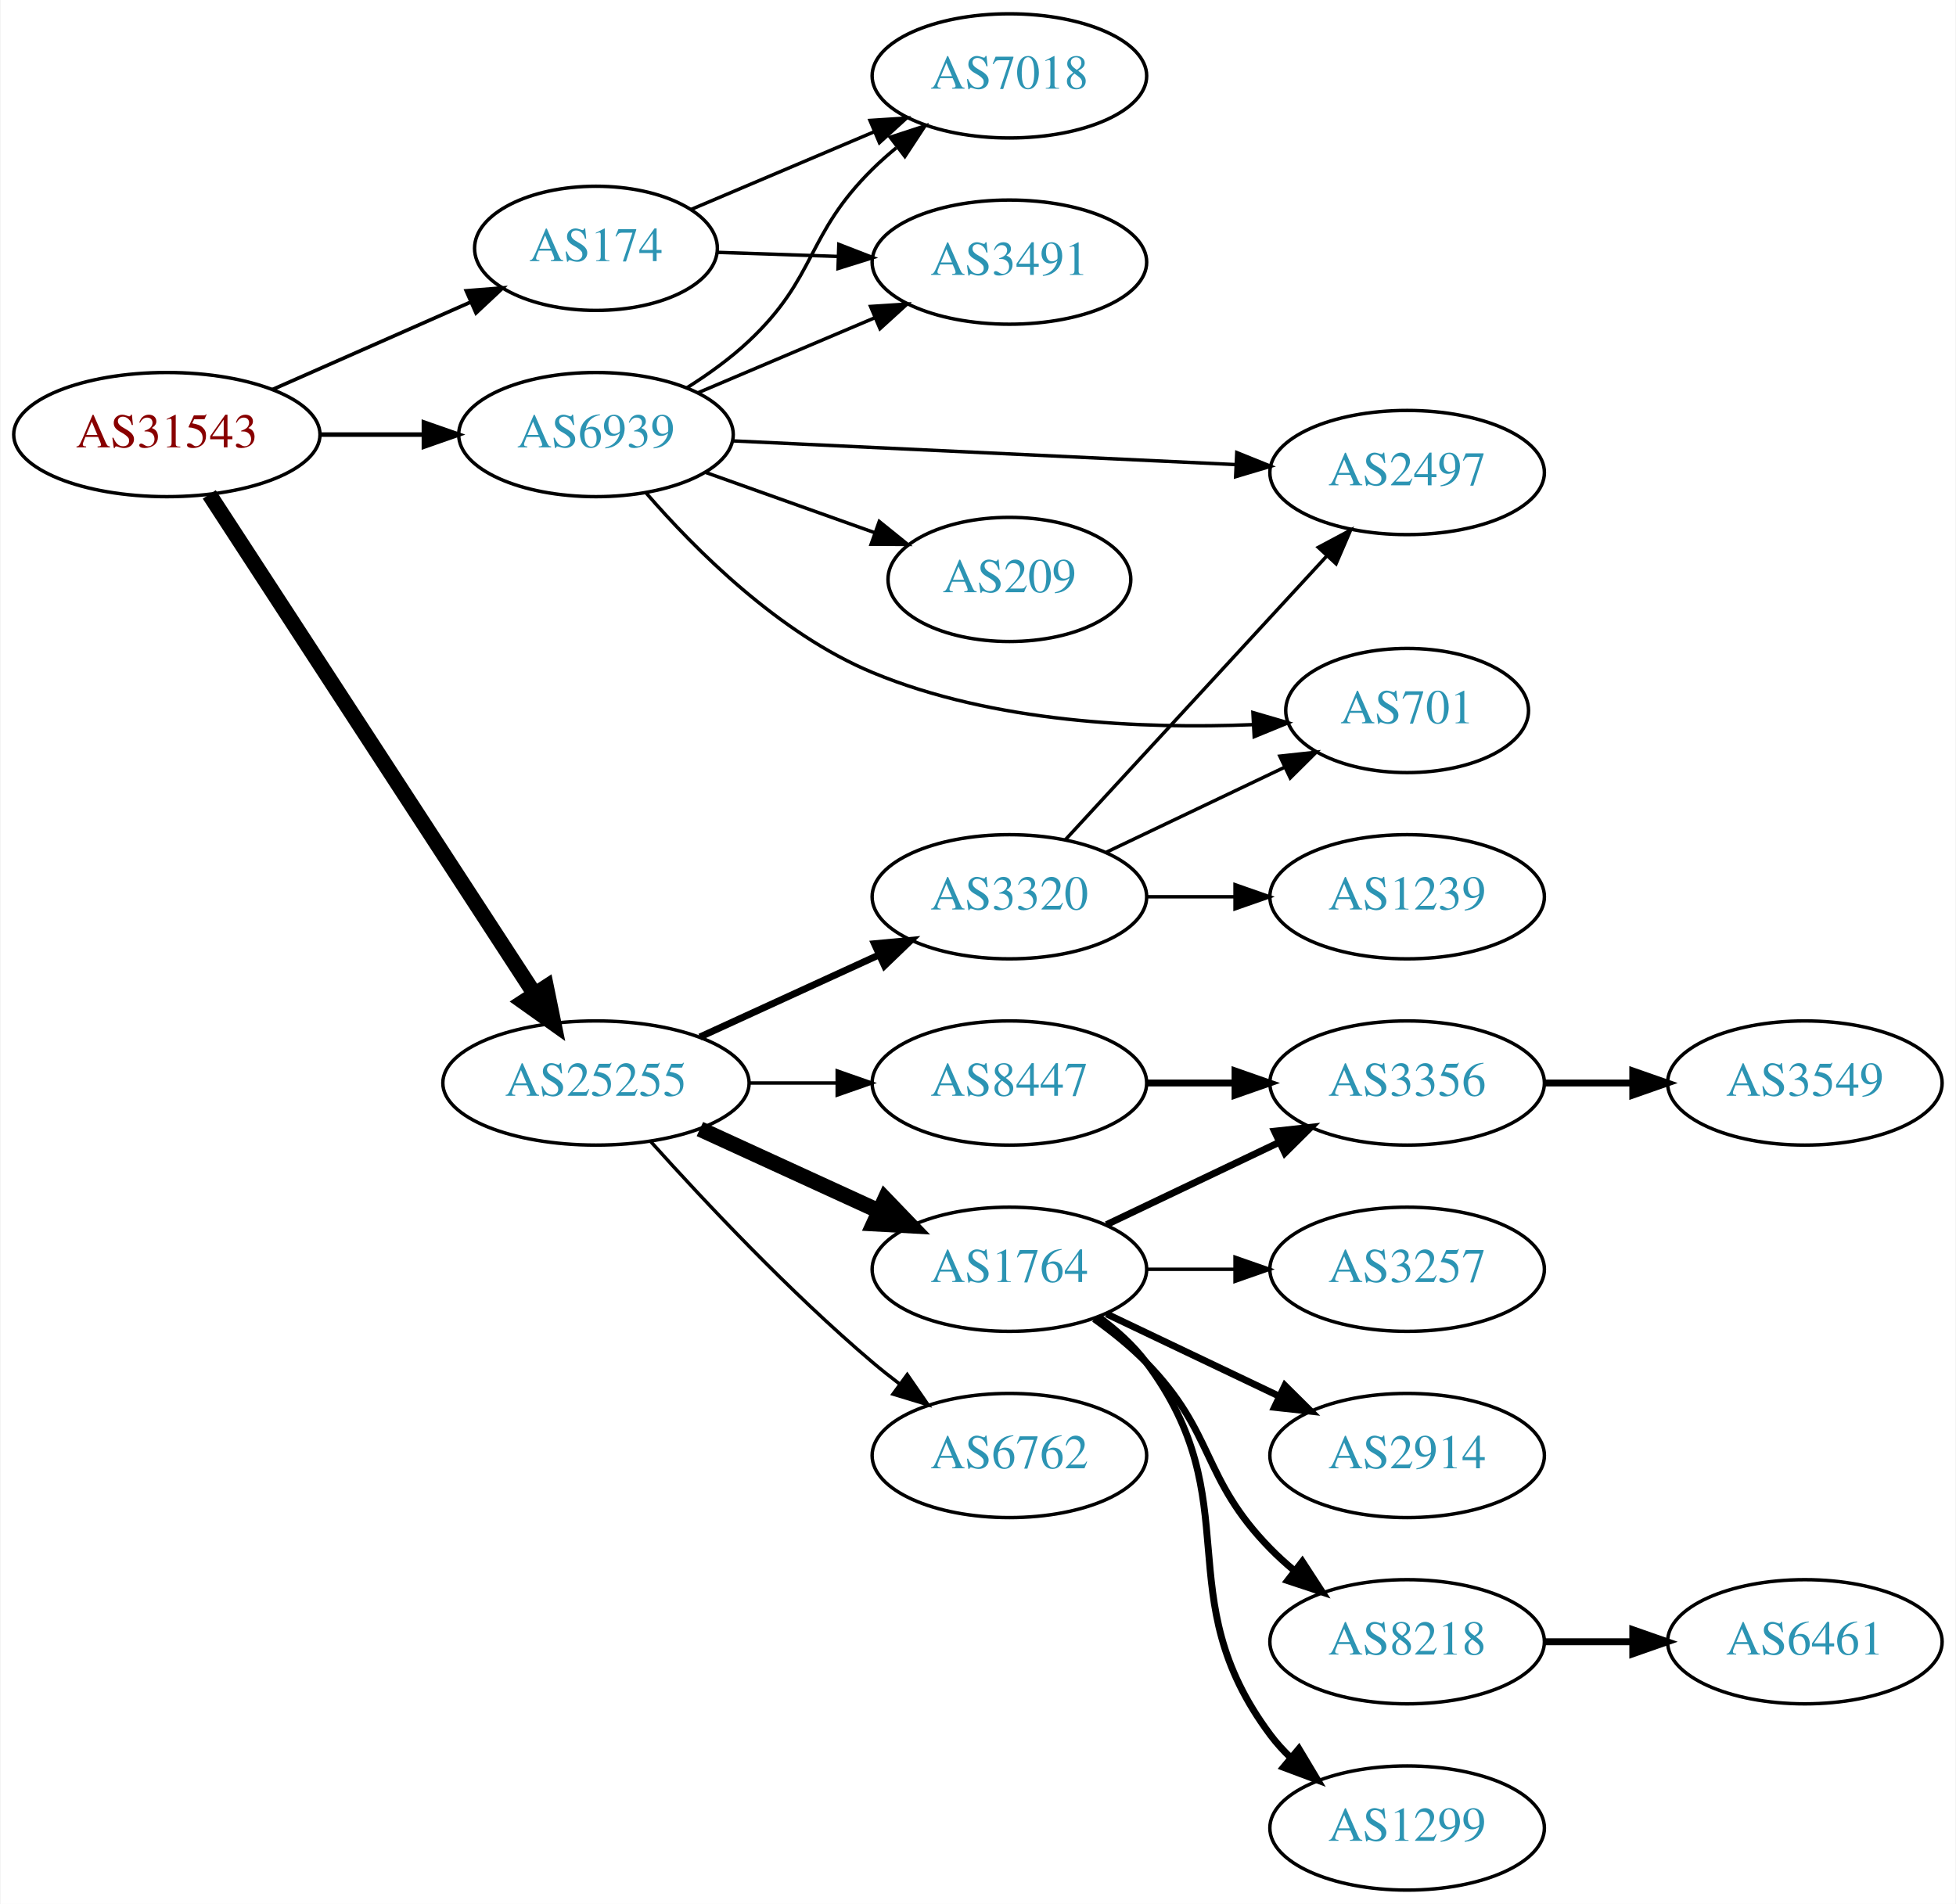
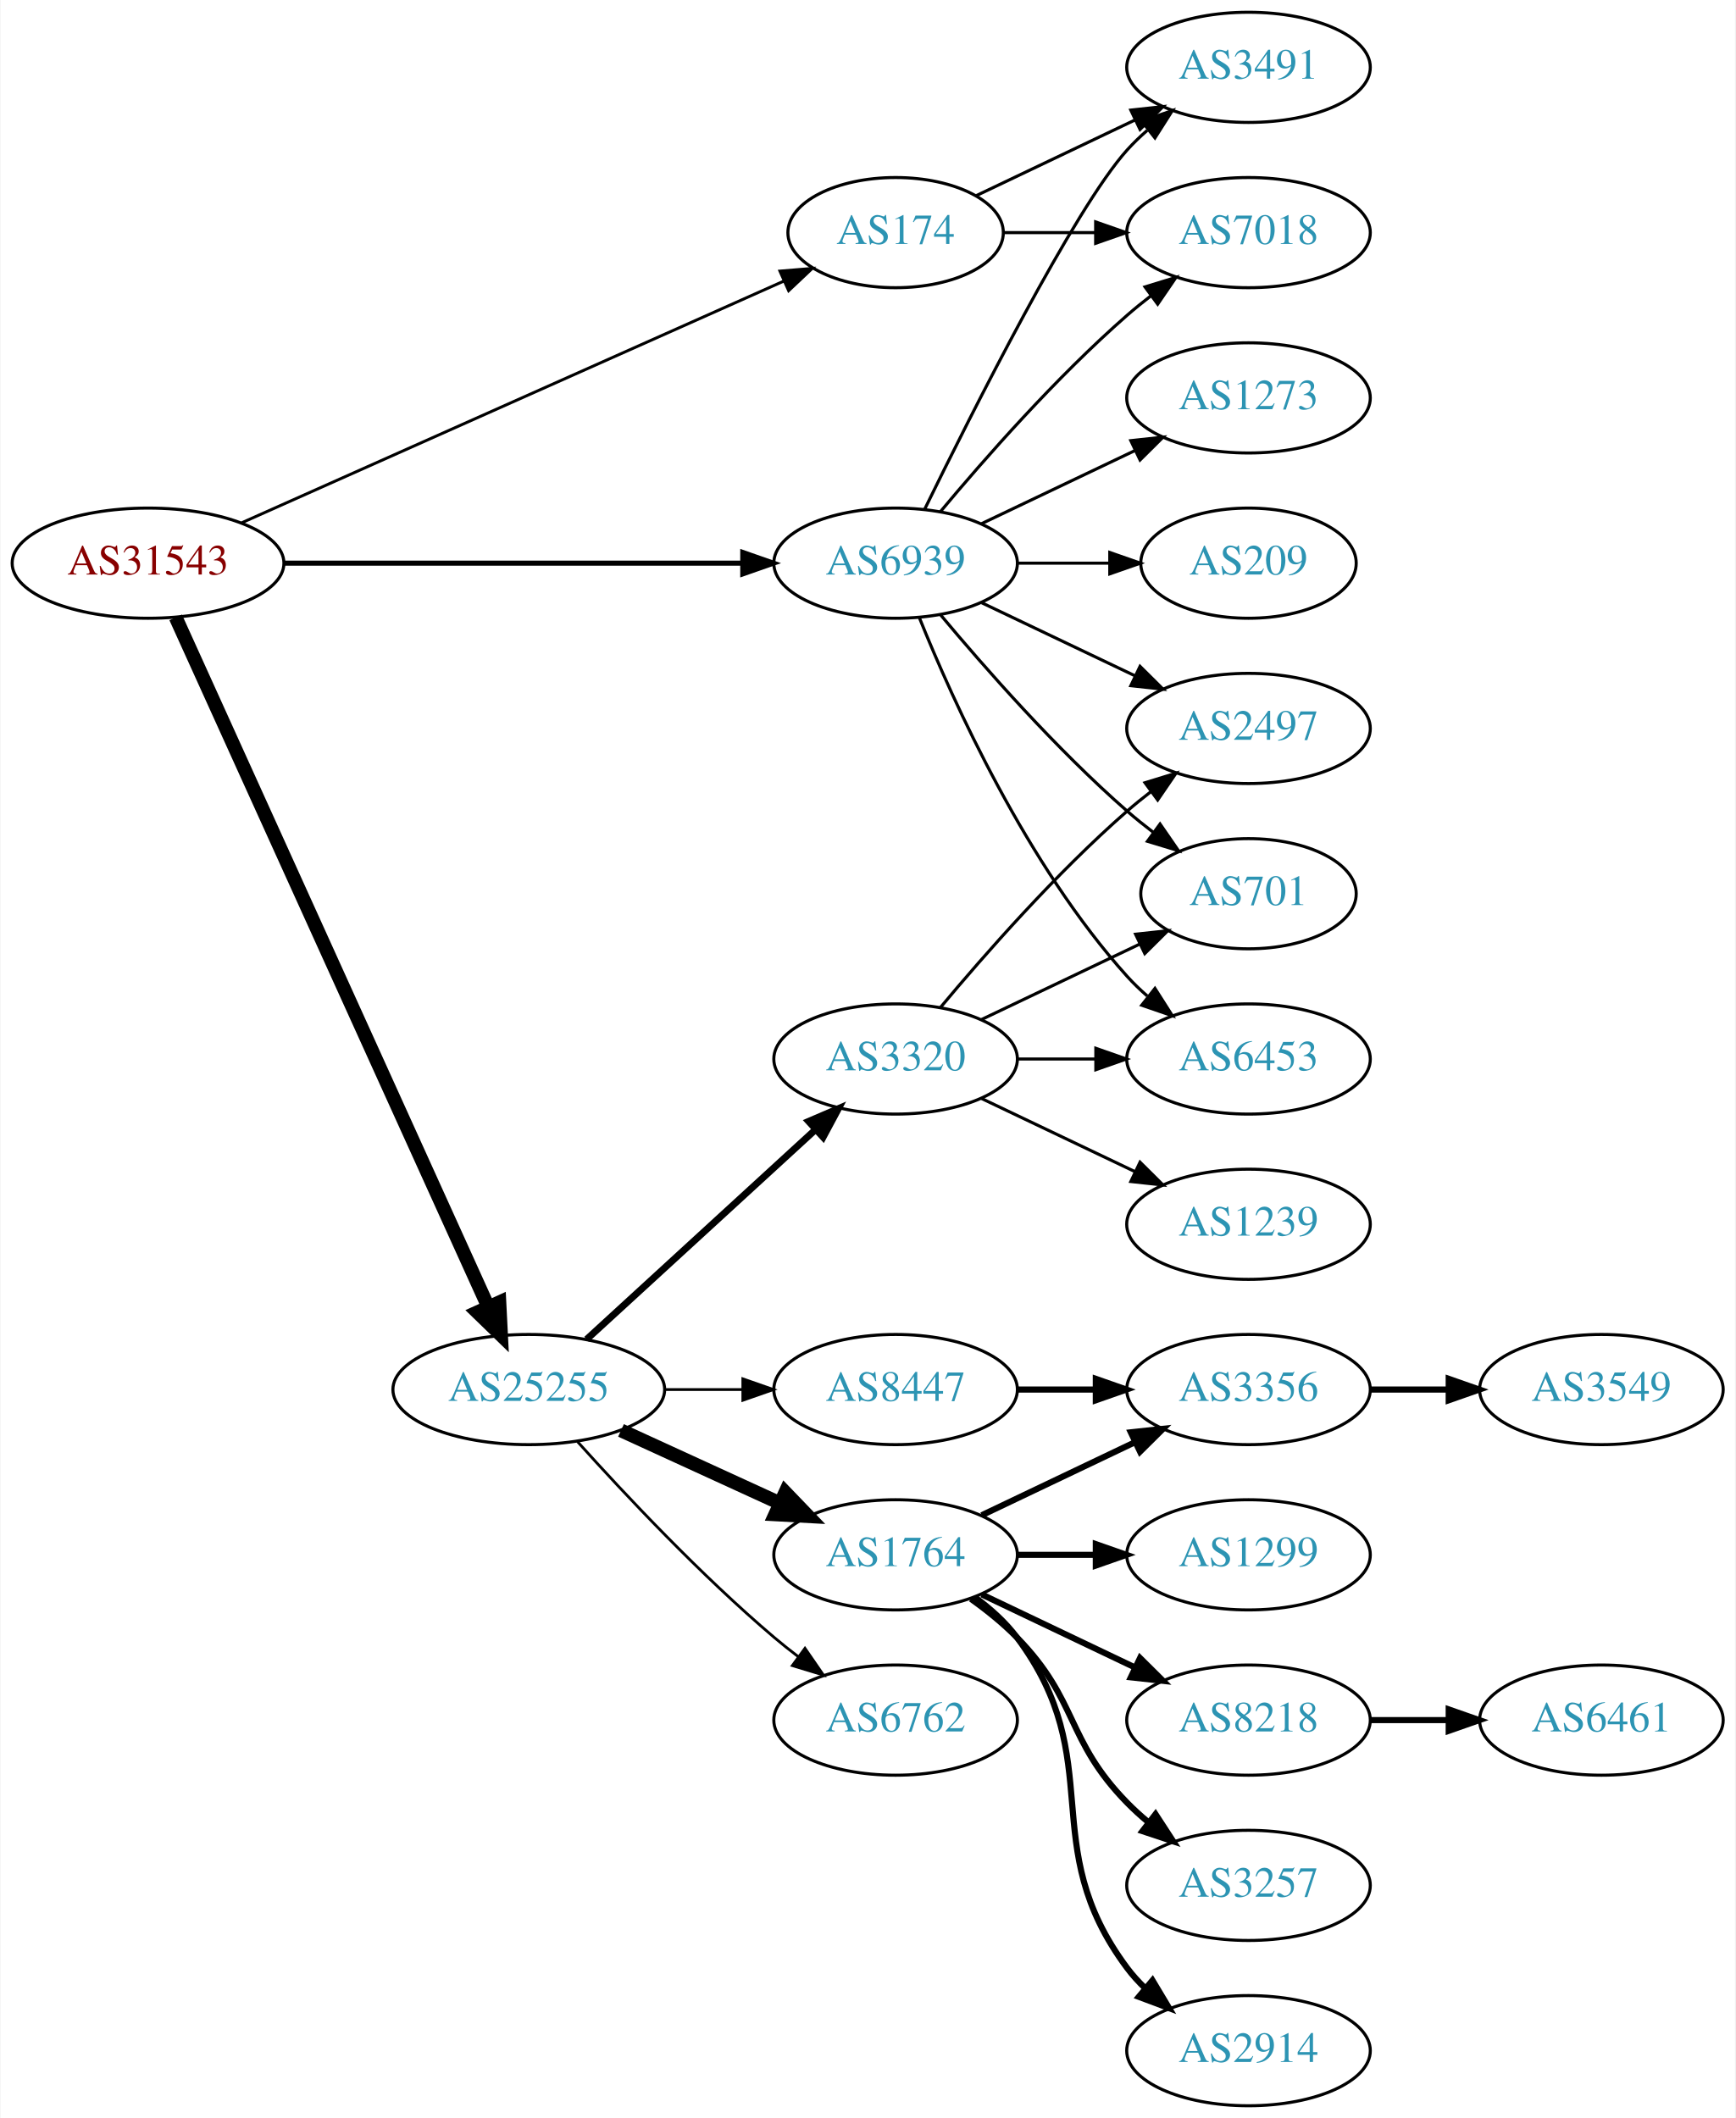
- <svg xmlns="http://www.w3.org/2000/svg" xmlns:xlink="http://www.w3.org/1999/xlink" width="567pt" height="552pt" viewBox="0.00 0.00 566.66 552.00">
-   <g id="graph0" class="graph" transform="scale(1 1) rotate(0) translate(4 548)">
-     <polygon fill="white" stroke="none" points="-4,4 -4,-548 562.663,-548 562.663,4 -4,4" />
+ <svg xmlns="http://www.w3.org/2000/svg" xmlns:xlink="http://www.w3.org/1999/xlink" width="567pt" height="692pt" viewBox="0.00 0.00 566.66 692.00">
+   <g id="graph0" class="graph" transform="scale(1 1) rotate(0) translate(4 688)">
+     <polygon fill="white" stroke="none" points="-4,4 -4,-688 562.663,-688 562.663,4 -4,4" />
    <g id="node1" class="node">
      <g id="a_node1">
        <a xlink:href="/asn/31543" xlink:title="AS31543 ~ myNET gmbh [AT]">
-           <ellipse fill="#ffffff" stroke="black" cx="44.196" cy="-422" rx="44.393" ry="18" />
-           <text text-anchor="middle" x="44.196" y="-418.3" font-family="Times,serif" font-size="14.00" fill="#880000">AS31543</text>
+           <ellipse fill="#ffffff" stroke="black" cx="44.196" cy="-504" rx="44.393" ry="18" />
+           <text text-anchor="middle" x="44.196" y="-500.3" font-family="Times,serif" font-size="14.00" fill="#880000">AS31543</text>
        </a>
      </g>
    </g>
    <g id="node2" class="node">
      <g id="a_node2">
        <a xlink:href="/asn/174" xlink:title="AS174 ~ Cogent Communications [US]">
-           <ellipse fill="#ffffff" stroke="black" cx="168.588" cy="-476" rx="35.194" ry="18" />
-           <text text-anchor="middle" x="168.588" y="-472.3" font-family="Times,serif" font-size="14.00" fill="#2c94b3">AS174</text>
+           <ellipse fill="#ffffff" stroke="black" cx="288.431" cy="-612" rx="35.194" ry="18" />
+           <text text-anchor="middle" x="288.431" y="-608.3" font-family="Times,serif" font-size="14.00" fill="#2c94b3">AS174</text>
        </a>
      </g>
    </g>
    <g id="edge1" class="edge">
-       <path fill="none" stroke="black" stroke-width="1.059" d="M74.824,-435.072C92.095,-442.692 113.985,-452.35 132.164,-460.371" />
-       <polygon fill="black" stroke="black" stroke-width="1.059" points="130.995,-463.68 141.557,-464.515 133.821,-457.276 130.995,-463.68" />
+       <path fill="none" stroke="black" stroke-width="0.947" d="M74.899,-517.243C119.576,-537.162 203.927,-574.77 251.833,-596.129" />
+       <polygon fill="black" stroke="black" stroke-width="0.947" points="250.632,-599.425 261.191,-600.301 253.483,-593.032 250.632,-599.425" />
    </g>
    <g id="node3" class="node">
      <g id="a_node3">
        <a xlink:href="/asn/25255" xlink:title="AS25255 ~ ==&gt; TELE2 AUSTRIA &lt;== [AT]">
          <ellipse fill="#ffffff" stroke="black" cx="168.588" cy="-234" rx="44.393" ry="18" />
          <text text-anchor="middle" x="168.588" y="-230.3" font-family="Times,serif" font-size="14.00" fill="#2c94b3">AS25255</text>
        </a>
      </g>
    </g>
    <g id="edge2" class="edge">
-       <path fill="none" stroke="black" stroke-width="4.5" d="M56.491,-404.65C78.077,-371.494 125.293,-298.968 150.664,-259.996" />
-       <polygon fill="black" stroke="black" stroke-width="4.5" points="154.164,-261.836 156.321,-251.308 147.565,-257.54 154.164,-261.836" />
+       <path fill="none" stroke="black" stroke-width="4.5" d="M53.227,-486.285C74.147,-440.133 130.43,-315.972 155.386,-260.918" />
+       <polygon fill="black" stroke="black" stroke-width="4.5" points="158.986,-262.514 159.528,-251.781 151.813,-259.263 158.986,-262.514" />
    </g>
    <g id="node4" class="node">
      <g id="a_node4">
        <a xlink:href="/asn/6939" xlink:title="AS6939 ~ Hurricane Electric LLC [US]">
-           <ellipse fill="#ffffff" stroke="black" cx="168.588" cy="-422" rx="39.794" ry="18" />
-           <text text-anchor="middle" x="168.588" y="-418.3" font-family="Times,serif" font-size="14.00" fill="#2c94b3">AS6939</text>
+           <ellipse fill="#ffffff" stroke="black" cx="288.431" cy="-504" rx="39.794" ry="18" />
+           <text text-anchor="middle" x="288.431" y="-500.3" font-family="Times,serif" font-size="14.00" fill="#2c94b3">AS6939</text>
        </a>
      </g>
    </g>
    <g id="edge3" class="edge">
-       <path fill="none" stroke="black" stroke-width="1.324" d="M88.692,-422C98.381,-422 108.717,-422 118.61,-422" />
-       <polygon fill="black" stroke="black" stroke-width="1.324" points="118.713,-425.5 128.713,-422 118.713,-418.5 118.713,-425.5" />
+       <path fill="none" stroke="black" stroke-width="1.658" d="M88.503,-504C130.582,-504 194.39,-504 238.335,-504" />
+       <polygon fill="black" stroke="black" stroke-width="1.658" points="238.499,-507.5 248.499,-504 238.499,-500.5 238.499,-507.5" />
    </g>
    <g id="node5" class="node">
      <g id="a_node5">
        <a xlink:href="/asn/3491" xlink:title="AS3491 ~ PCCW Global, Inc. [US]">
-           <ellipse fill="#ffffff" stroke="black" cx="288.431" cy="-472" rx="39.794" ry="18" />
-           <text text-anchor="middle" x="288.431" y="-468.3" font-family="Times,serif" font-size="14.00" fill="#2c94b3">AS3491</text>
+           <ellipse fill="#ffffff" stroke="black" cx="403.724" cy="-666" rx="39.794" ry="18" />
+           <text text-anchor="middle" x="403.724" y="-662.3" font-family="Times,serif" font-size="14.00" fill="#2c94b3">AS3491</text>
        </a>
      </g>
    </g>
    <g id="edge4" class="edge">
-       <path fill="none" stroke="black" d="M203.673,-474.843C214.609,-474.472 226.941,-474.053 238.713,-473.654" />
-       <polygon fill="black" stroke="black" points="238.99,-477.146 248.865,-473.309 238.752,-470.15 238.99,-477.146" />
+       <path fill="none" stroke="black" d="M314.856,-624.119C330.159,-631.413 349.882,-640.814 366.764,-648.86" />
+       <polygon fill="black" stroke="black" points="365.271,-652.026 375.804,-653.169 368.283,-645.707 365.271,-652.026" />
    </g>
    <g id="node6" class="node">
      <g id="a_node6">
        <a xlink:href="/asn/7018" xlink:title="AS7018 ~ AT&amp;T Services, Inc. [US]">
-           <ellipse fill="#ffffff" stroke="black" cx="288.431" cy="-526" rx="39.794" ry="18" />
-           <text text-anchor="middle" x="288.431" y="-522.3" font-family="Times,serif" font-size="14.00" fill="#2c94b3">AS7018</text>
+           <ellipse fill="#ffffff" stroke="black" cx="403.724" cy="-612" rx="39.794" ry="18" />
+           <text text-anchor="middle" x="403.724" y="-608.3" font-family="Times,serif" font-size="14.00" fill="#2c94b3">AS7018</text>
        </a>
      </g>
    </g>
    <g id="edge5" class="edge">
-       <path fill="none" stroke="black" d="M196.034,-487.221C211.723,-493.877 231.878,-502.429 249.267,-509.807" />
-       <polygon fill="black" stroke="black" points="248.025,-513.082 258.597,-513.766 250.759,-506.638 248.025,-513.082" />
+       <path fill="none" stroke="black" d="M323.73,-612C333.107,-612 343.457,-612 353.492,-612" />
+       <polygon fill="black" stroke="black" points="353.781,-615.5 363.781,-612 353.781,-608.5 353.781,-615.5" />
    </g>
    <g id="node7" class="node">
      <g id="a_node7">
        <a xlink:href="/asn/1764" xlink:title="AS1764 ~ NEXTLAYER-AS [AT]">
          <ellipse fill="#ffffff" stroke="black" cx="288.431" cy="-180" rx="39.794" ry="18" />
          <text text-anchor="middle" x="288.431" y="-176.3" font-family="Times,serif" font-size="14.00" fill="#2c94b3">AS1764</text>
        </a>
      </g>
    </g>
    <g id="edge6" class="edge">
      <path fill="none" stroke="black" stroke-width="4.5" d="M198.718,-220.652C214.329,-213.498 233.727,-204.609 250.399,-196.97" />
      <polygon fill="black" stroke="black" stroke-width="4.5" points="252.4,-200.384 259.851,-192.638 249.119,-193.225 252.4,-200.384" />
    </g>
    <g id="node8" class="node">
      <g id="a_node8">
+         <a xlink:href="/asn/3320" xlink:title="AS3320 ~ DTAG [DE]">
+           <ellipse fill="#ffffff" stroke="black" cx="288.431" cy="-342" rx="39.794" ry="18" />
+           <text text-anchor="middle" x="288.431" y="-338.3" font-family="Times,serif" font-size="14.00" fill="#2c94b3">AS3320</text>
+         </a>
+       </g>
+     </g>
+     <g id="edge7" class="edge">
+       <path fill="none" stroke="black" stroke-width="2.25" d="M187.486,-250.403C207.414,-268.667 239.772,-298.322 262.249,-318.921" />
+       <polygon fill="black" stroke="black" stroke-width="2.25" points="260.014,-321.62 269.751,-325.797 264.743,-316.46 260.014,-321.62" />
+     </g>
+     <g id="node9" class="node">
+       <g id="a_node9">
        <a xlink:href="/asn/6762" xlink:title="AS6762 ~ TELECOM ITALIA SPARKLE S.p.A. [IT]">
          <ellipse fill="#ffffff" stroke="black" cx="288.431" cy="-126" rx="39.794" ry="18" />
          <text text-anchor="middle" x="288.431" y="-122.3" font-family="Times,serif" font-size="14.00" fill="#2c94b3">AS6762</text>
        </a>
      </g>
    </g>
-     <g id="edge7" class="edge">
-       <path fill="none" stroke="black" d="M184.521,-216.956C199.847,-199.903 224.782,-173.35 248.784,-153 251.281,-150.883 253.942,-148.768 256.653,-146.707" />
-       <polygon fill="black" stroke="black" points="258.819,-149.459 264.83,-140.734 254.69,-143.806 258.819,-149.459" />
-     </g>
-     <g id="node9" class="node">
-       <g id="a_node9">
-         <a xlink:href="/asn/3320" xlink:title="AS3320 ~ DTAG [DE]">
-           <ellipse fill="#ffffff" stroke="black" cx="288.431" cy="-288" rx="39.794" ry="18" />
-           <text text-anchor="middle" x="288.431" y="-284.3" font-family="Times,serif" font-size="14.00" fill="#2c94b3">AS3320</text>
-         </a>
-       </g>
-     </g>
    <g id="edge8" class="edge">
-       <path fill="none" stroke="black" stroke-width="2" d="M198.718,-247.348C214.329,-254.502 233.727,-263.391 250.399,-271.03" />
-       <polygon fill="black" stroke="black" stroke-width="2" points="249.302,-274.378 259.851,-275.362 252.218,-268.014 249.302,-274.378" />
+       <path fill="none" stroke="black" stroke-width="0.9" d="M184.521,-216.956C199.847,-199.903 224.782,-173.35 248.784,-153 251.281,-150.883 253.942,-148.768 256.653,-146.707" />
+       <polygon fill="black" stroke="black" stroke-width="0.9" points="258.819,-149.459 264.83,-140.734 254.69,-143.806 258.819,-149.459" />
    </g>
    <g id="node10" class="node">
      <g id="a_node10">
        <a xlink:href="/asn/8447" xlink:title="AS8447 ~ A1 Telekom Austria AG [AT]">
          <ellipse fill="#ffffff" stroke="black" cx="288.431" cy="-234" rx="39.794" ry="18" />
          <text text-anchor="middle" x="288.431" y="-230.3" font-family="Times,serif" font-size="14.00" fill="#2c94b3">AS8447</text>
        </a>
      </g>
    </g>
    <g id="edge9" class="edge">
-       <path fill="none" stroke="black" d="M212.799,-234C221.112,-234 229.875,-234 238.357,-234" />
-       <polygon fill="black" stroke="black" points="238.516,-237.5 248.516,-234 238.516,-230.5 238.516,-237.5" />
-     </g>
-     <g id="edge21" class="edge">
-       <path fill="none" stroke="black" d="M198.115,-434.104C213.489,-440.627 232.665,-448.763 249.303,-455.823" />
-       <polygon fill="black" stroke="black" points="248.186,-459.151 258.759,-459.835 250.92,-452.707 248.186,-459.151" />
+       <path fill="none" stroke="black" stroke-width="0.9" d="M212.799,-234C221.112,-234 229.875,-234 238.357,-234" />
+       <polygon fill="black" stroke="black" stroke-width="0.9" points="238.516,-237.5 248.516,-234 238.516,-230.5 238.516,-237.5" />
+     </g>
+     <g id="edge28" class="edge">
+       <path fill="none" stroke="black" d="M297.869,-521.511C313.487,-553.509 346.874,-619.893 364.077,-639 366.08,-641.224 368.298,-643.363 370.631,-645.397" />
+       <polygon fill="black" stroke="black" points="368.829,-648.433 378.85,-651.873 373.161,-642.935 368.829,-648.433" />
+     </g>
+     <g id="edge25" class="edge">
+       <path fill="none" stroke="black" d="M303.061,-520.817C317.343,-537.929 340.89,-564.745 364.077,-585 366.543,-587.154 369.182,-589.294 371.879,-591.372" />
+       <polygon fill="black" stroke="black" points="369.904,-594.264 380.033,-597.37 374.052,-588.625 369.904,-594.264" />
+     </g>
+     <g id="node17" class="node">
+       <g id="a_node17">
+         <a xlink:href="/asn/6453" xlink:title="AS6453 ~ TATA COMMUNICATIONS (AMERICA) INC [US]">
+           <ellipse fill="#ffffff" stroke="black" cx="403.724" cy="-342" rx="39.794" ry="18" />
+           <text text-anchor="middle" x="403.724" y="-338.3" font-family="Times,serif" font-size="14.00" fill="#2c94b3">AS6453</text>
+         </a>
+       </g>
    </g>
    <g id="edge22" class="edge">
-       <path fill="none" stroke="black" d="M194.992,-435.593C201.158,-439.491 207.492,-444.042 212.784,-449 232.77,-467.719 229.285,-479.775 248.784,-499 250.915,-501.101 253.226,-503.153 255.621,-505.126" />
-       <polygon fill="black" stroke="black" points="253.884,-508.203 263.955,-511.493 258.133,-502.641 253.884,-508.203" />
+       <path fill="none" stroke="black" d="M296.179,-486.213C307.23,-458.757 331.283,-405.422 364.077,-369 366.08,-366.776 368.298,-364.637 370.631,-362.603" />
+       <polygon fill="black" stroke="black" points="373.161,-365.065 378.85,-356.127 368.829,-359.567 373.161,-365.065" />
    </g>
    <g id="node18" class="node">
      <g id="a_node18">
        <a xlink:href="/asn/2497" xlink:title="AS2497 ~ Internet Initiative Japan Inc. [JP]">
-           <ellipse fill="#ffffff" stroke="black" cx="403.724" cy="-411" rx="39.794" ry="18" />
-           <text text-anchor="middle" x="403.724" y="-407.3" font-family="Times,serif" font-size="14.00" fill="#2c94b3">AS2497</text>
+           <ellipse fill="#ffffff" stroke="black" cx="403.724" cy="-450" rx="39.794" ry="18" />
+           <text text-anchor="middle" x="403.724" y="-446.3" font-family="Times,serif" font-size="14.00" fill="#2c94b3">AS2497</text>
+         </a>
+       </g>
+     </g>
+     <g id="edge24" class="edge">
+       <path fill="none" stroke="black" d="M316.567,-491.066C331.561,-483.919 350.382,-474.948 366.605,-467.215" />
+       <polygon fill="black" stroke="black" points="368.288,-470.291 375.809,-462.829 365.276,-463.972 368.288,-470.291" />
+     </g>
+     <g id="node19" class="node">
+       <g id="a_node19">
+         <a xlink:href="/asn/701" xlink:title="AS701 ~ UUNET [US]">
+           <ellipse fill="#ffffff" stroke="black" cx="403.724" cy="-396" rx="35.194" ry="18" />
+           <text text-anchor="middle" x="403.724" y="-392.3" font-family="Times,serif" font-size="14.00" fill="#2c94b3">AS701</text>
+         </a>
+       </g>
+     </g>
+     <g id="edge27" class="edge">
+       <path fill="none" stroke="black" d="M303.061,-487.183C317.343,-470.071 340.89,-443.255 364.077,-423 366.747,-420.668 369.62,-418.352 372.55,-416.114" />
+       <polygon fill="black" stroke="black" points="374.828,-418.784 380.841,-410.061 370.701,-413.13 374.828,-418.784" />
+     </g>
+     <g id="node22" class="node">
+       <g id="a_node22">
+         <a xlink:href="/asn/1273" xlink:title="AS1273 ~ Vodafone Group PLC [EU]">
+           <ellipse fill="#ffffff" stroke="black" cx="403.724" cy="-558" rx="39.794" ry="18" />
+           <text text-anchor="middle" x="403.724" y="-554.3" font-family="Times,serif" font-size="14.00" fill="#2c94b3">AS1273</text>
        </a>
      </g>
    </g>
    <g id="edge23" class="edge">
-       <path fill="none" stroke="black" d="M208.086,-420.184C248.076,-418.297 310.754,-415.339 354.13,-413.293" />
-       <polygon fill="black" stroke="black" points="354.345,-416.787 364.169,-412.819 354.015,-409.794 354.345,-416.787" />
-     </g>
-     <g id="node20" class="node">
-       <g id="a_node20">
-         <a xlink:href="/asn/701" xlink:title="AS701 ~ UUNET [US]">
-           <ellipse fill="#ffffff" stroke="black" cx="403.724" cy="-342" rx="35.194" ry="18" />
-           <text text-anchor="middle" x="403.724" y="-338.3" font-family="Times,serif" font-size="14.00" fill="#2c94b3">AS701</text>
-         </a>
-       </g>
-     </g>
-     <g id="edge25" class="edge">
-       <path fill="none" stroke="black" d="M183.012,-405.203C197.34,-388.656 221.674,-364.271 248.784,-353 283.793,-338.445 327.133,-336.619 358.898,-337.898" />
-       <polygon fill="black" stroke="black" points="359.029,-341.41 369.198,-338.437 359.394,-334.419 359.029,-341.41" />
-     </g>
-     <g id="node21" class="node">
-       <g id="a_node21">
+       <path fill="none" stroke="black" d="M316.567,-516.934C331.561,-524.081 350.382,-533.052 366.605,-540.785" />
+       <polygon fill="black" stroke="black" points="365.276,-544.028 375.809,-545.171 368.288,-537.709 365.276,-544.028" />
+     </g>
+     <g id="node23" class="node">
+       <g id="a_node23">
        <a xlink:href="/asn/209" xlink:title="AS209 ~ CenturyLink Communications, LLC [US]">
-           <ellipse fill="#ffffff" stroke="black" cx="288.431" cy="-380" rx="35.194" ry="18" />
-           <text text-anchor="middle" x="288.431" y="-376.3" font-family="Times,serif" font-size="14.00" fill="#2c94b3">AS209</text>
-         </a>
-       </g>
-     </g>
-     <g id="edge24" class="edge">
-       <path fill="none" stroke="black" d="M200.242,-411.075C215.265,-405.721 233.499,-399.222 249.402,-393.554" />
-       <polygon fill="black" stroke="black" points="250.708,-396.804 258.953,-390.15 248.358,-390.21 250.708,-396.804" />
+           <ellipse fill="#ffffff" stroke="black" cx="403.724" cy="-504" rx="35.194" ry="18" />
+           <text text-anchor="middle" x="403.724" y="-500.3" font-family="Times,serif" font-size="14.00" fill="#2c94b3">AS209</text>
+         </a>
+       </g>
+     </g>
+     <g id="edge26" class="edge">
+       <path fill="none" stroke="black" d="M328.103,-504C337.808,-504 348.299,-504 358.262,-504" />
+       <polygon fill="black" stroke="black" points="358.398,-507.5 368.398,-504 358.398,-500.5 358.398,-507.5" />
    </g>
    <g id="node11" class="node">
      <g id="a_node11">
-         <a xlink:href="/asn/2914" xlink:title="AS2914 ~ NTT America, Inc. [US]">
+         <a xlink:href="/asn/8218" xlink:title="AS8218 ~ legacy Neotelecoms [FR]">
          <ellipse fill="#ffffff" stroke="black" cx="403.724" cy="-126" rx="39.794" ry="18" />
-           <text text-anchor="middle" x="403.724" y="-122.3" font-family="Times,serif" font-size="14.00" fill="#2c94b3">AS2914</text>
+           <text text-anchor="middle" x="403.724" y="-122.3" font-family="Times,serif" font-size="14.00" fill="#2c94b3">AS8218</text>
        </a>
      </g>
    </g>
    <g id="edge10" class="edge">
      <path fill="none" stroke="black" stroke-width="2" d="M316.567,-167.066C331.561,-159.919 350.382,-150.948 366.605,-143.215" />
      <polygon fill="black" stroke="black" stroke-width="2" points="368.288,-146.291 375.809,-138.829 365.276,-139.972 368.288,-146.291" />
    </g>
    <g id="node12" class="node">
      <g id="a_node12">
-         <a xlink:href="/asn/8218" xlink:title="AS8218 ~ legacy Neotelecoms [FR]">
+         <a xlink:href="/asn/3257" xlink:title="AS3257 ~ GTT [DE]">
          <ellipse fill="#ffffff" stroke="black" cx="403.724" cy="-72" rx="39.794" ry="18" />
-           <text text-anchor="middle" x="403.724" y="-68.3" font-family="Times,serif" font-size="14.00" fill="#2c94b3">AS8218</text>
+           <text text-anchor="middle" x="403.724" y="-68.3" font-family="Times,serif" font-size="14.00" fill="#2c94b3">AS3257</text>
        </a>
      </g>
    </g>
    <g id="edge11" class="edge">
      <path fill="none" stroke="black" stroke-width="2" d="M313.025,-165.611C318.281,-161.852 323.613,-157.563 328.077,-153 348.25,-132.383 343.905,-119.617 364.077,-99 366.17,-96.861 368.453,-94.782 370.83,-92.79" />
      <polygon fill="black" stroke="black" stroke-width="2" points="373.349,-95.268 379.13,-86.389 369.074,-89.725 373.349,-95.268" />
    </g>
    <g id="node13" class="node">
      <g id="a_node13">
-         <a xlink:href="/asn/1299" xlink:title="AS1299 ~ Telia Carrier [EU]">
+         <a xlink:href="/asn/2914" xlink:title="AS2914 ~ NTT America, Inc. [US]">
          <ellipse fill="#ffffff" stroke="black" cx="403.724" cy="-18" rx="39.794" ry="18" />
-           <text text-anchor="middle" x="403.724" y="-14.3" font-family="Times,serif" font-size="14.00" fill="#2c94b3">AS1299</text>
+           <text text-anchor="middle" x="403.724" y="-14.3" font-family="Times,serif" font-size="14.00" fill="#2c94b3">AS2914</text>
        </a>
      </g>
    </g>
    <g id="edge12" class="edge">
      <path fill="none" stroke="black" stroke-width="2" d="M314.362,-166.118C319.438,-162.389 324.356,-157.984 328.077,-153 358.349,-112.458 333.806,-85.542 364.077,-45 365.822,-42.664 367.829,-40.455 369.992,-38.383" />
      <polygon fill="black" stroke="black" stroke-width="2" points="372.352,-40.973 377.793,-31.882 367.87,-35.595 372.352,-40.973" />
    </g>
    <g id="node14" class="node">
      <g id="a_node14">
-         <a xlink:href="/asn/3257" xlink:title="AS3257 ~ GTT [DE]">
+         <a xlink:href="/asn/1299" xlink:title="AS1299 ~ Telia Carrier [EU]">
          <ellipse fill="#ffffff" stroke="black" cx="403.724" cy="-180" rx="39.794" ry="18" />
-           <text text-anchor="middle" x="403.724" y="-176.3" font-family="Times,serif" font-size="14.00" fill="#2c94b3">AS3257</text>
+           <text text-anchor="middle" x="403.724" y="-176.3" font-family="Times,serif" font-size="14.00" fill="#2c94b3">AS1299</text>
        </a>
      </g>
    </g>
    <g id="edge13" class="edge">
-       <path fill="none" stroke="black" d="M328.103,-180C336.306,-180 345.07,-180 353.602,-180" />
-       <polygon fill="black" stroke="black" points="353.841,-183.5 363.841,-180 353.841,-176.5 353.841,-183.5" />
+       <path fill="none" stroke="black" stroke-width="2" d="M328.103,-180C336.306,-180 345.07,-180 353.602,-180" />
+       <polygon fill="black" stroke="black" stroke-width="2" points="353.841,-183.5 363.841,-180 353.841,-176.5 353.841,-183.5" />
    </g>
    <g id="node15" class="node">
      <g id="a_node15">
        <a xlink:href="/asn/3356" xlink:title="AS3356 ~ Level 3 Parent, LLC [US]">
          <ellipse fill="#ffffff" stroke="black" cx="403.724" cy="-234" rx="39.794" ry="18" />
          <text text-anchor="middle" x="403.724" y="-230.3" font-family="Times,serif" font-size="14.00" fill="#2c94b3">AS3356</text>
        </a>
      </g>
    </g>
    <g id="edge14" class="edge">
      <path fill="none" stroke="black" stroke-width="2" d="M316.567,-192.934C331.561,-200.081 350.382,-209.052 366.605,-216.785" />
      <polygon fill="black" stroke="black" stroke-width="2" points="365.276,-220.028 375.809,-221.171 368.288,-213.709 365.276,-220.028" />
    </g>
+     <g id="edge16" class="edge">
+       <path fill="none" stroke="black" d="M328.103,-342C336.306,-342 345.07,-342 353.602,-342" />
+       <polygon fill="black" stroke="black" points="353.841,-345.5 363.841,-342 353.841,-338.5 353.841,-345.5" />
+     </g>
+     <g id="edge17" class="edge">
+       <path fill="none" stroke="black" d="M303.061,-358.817C317.343,-375.929 340.89,-402.745 364.077,-423 366.543,-425.154 369.182,-427.294 371.879,-429.372" />
+       <polygon fill="black" stroke="black" points="369.904,-432.264 380.033,-435.37 374.052,-426.625 369.904,-432.264" />
+     </g>
    <g id="edge18" class="edge">
-       <path fill="none" stroke="black" d="M304.71,-304.588C324.221,-325.771 358.129,-362.584 380.5,-386.872" />
-       <polygon fill="black" stroke="black" points="377.976,-389.298 387.325,-394.282 383.124,-384.555 377.976,-389.298" />
-     </g>
-     <g id="node19" class="node">
-       <g id="a_node19">
+       <path fill="none" stroke="black" d="M316.567,-354.934C331.999,-362.29 351.485,-371.577 368.02,-379.459" />
+       <polygon fill="black" stroke="black" points="366.828,-382.768 377.361,-383.911 369.84,-376.449 366.828,-382.768" />
+     </g>
+     <g id="node20" class="node">
+       <g id="a_node20">
        <a xlink:href="/asn/1239" xlink:title="AS1239 ~ Sprint [US]">
          <ellipse fill="#ffffff" stroke="black" cx="403.724" cy="-288" rx="39.794" ry="18" />
          <text text-anchor="middle" x="403.724" y="-284.3" font-family="Times,serif" font-size="14.00" fill="#2c94b3">AS1239</text>
        </a>
      </g>
    </g>
    <g id="edge19" class="edge">
-       <path fill="none" stroke="black" d="M328.103,-288C336.306,-288 345.07,-288 353.602,-288" />
-       <polygon fill="black" stroke="black" points="353.841,-291.5 363.841,-288 353.841,-284.5 353.841,-291.5" />
+       <path fill="none" stroke="black" d="M316.567,-329.066C331.561,-321.919 350.382,-312.948 366.605,-305.215" />
+       <polygon fill="black" stroke="black" points="368.288,-308.291 375.809,-300.829 365.276,-301.972 368.288,-308.291" />
    </g>
    <g id="edge20" class="edge">
-       <path fill="none" stroke="black" d="M316.567,-300.934C331.999,-308.29 351.485,-317.577 368.02,-325.459" />
-       <polygon fill="black" stroke="black" points="366.828,-328.768 377.361,-329.911 369.84,-322.449 366.828,-328.768" />
-     </g>
-     <g id="edge16" class="edge">
      <path fill="none" stroke="black" stroke-width="2" d="M328.103,-234C336.306,-234 345.07,-234 353.602,-234" />
      <polygon fill="black" stroke="black" stroke-width="2" points="353.841,-237.5 363.841,-234 353.841,-230.5 353.841,-237.5" />
    </g>
    <g id="node16" class="node">
      <g id="a_node16">
        <a xlink:href="/asn/6461" xlink:title="AS6461 ~ Zayo Bandwidth [US]">
-           <ellipse fill="#ffffff" stroke="black" cx="519.017" cy="-72" rx="39.794" ry="18" />
-           <text text-anchor="middle" x="519.017" y="-68.3" font-family="Times,serif" font-size="14.00" fill="#2c94b3">AS6461</text>
+           <ellipse fill="#ffffff" stroke="black" cx="519.017" cy="-126" rx="39.794" ry="18" />
+           <text text-anchor="middle" x="519.017" y="-122.3" font-family="Times,serif" font-size="14.00" fill="#2c94b3">AS6461</text>
        </a>
      </g>
    </g>
    <g id="edge15" class="edge">
-       <path fill="none" stroke="black" stroke-width="2" d="M443.396,-72C451.599,-72 460.363,-72 468.895,-72" />
-       <polygon fill="black" stroke="black" stroke-width="2" points="469.134,-75.5 479.134,-72 469.134,-68.5 469.134,-75.5" />
-     </g>
-     <g id="node17" class="node">
-       <g id="a_node17">
+       <path fill="none" stroke="black" stroke-width="2" d="M443.396,-126C451.599,-126 460.363,-126 468.895,-126" />
+       <polygon fill="black" stroke="black" stroke-width="2" points="469.134,-129.5 479.134,-126 469.134,-122.5 469.134,-129.5" />
+     </g>
+     <g id="node21" class="node">
+       <g id="a_node21">
        <a xlink:href="/asn/3549" xlink:title="AS3549 ~ Level 3 Parent, LLC [US]">
          <ellipse fill="#ffffff" stroke="black" cx="519.017" cy="-234" rx="39.794" ry="18" />
          <text text-anchor="middle" x="519.017" y="-230.3" font-family="Times,serif" font-size="14.00" fill="#2c94b3">AS3549</text>
        </a>
      </g>
    </g>
-     <g id="edge17" class="edge">
+     <g id="edge21" class="edge">
      <path fill="none" stroke="black" stroke-width="2" d="M443.396,-234C451.599,-234 460.363,-234 468.895,-234" />
      <polygon fill="black" stroke="black" stroke-width="2" points="469.134,-237.5 479.134,-234 469.134,-230.5 469.134,-237.5" />
    </g>
  </g>
</svg>
